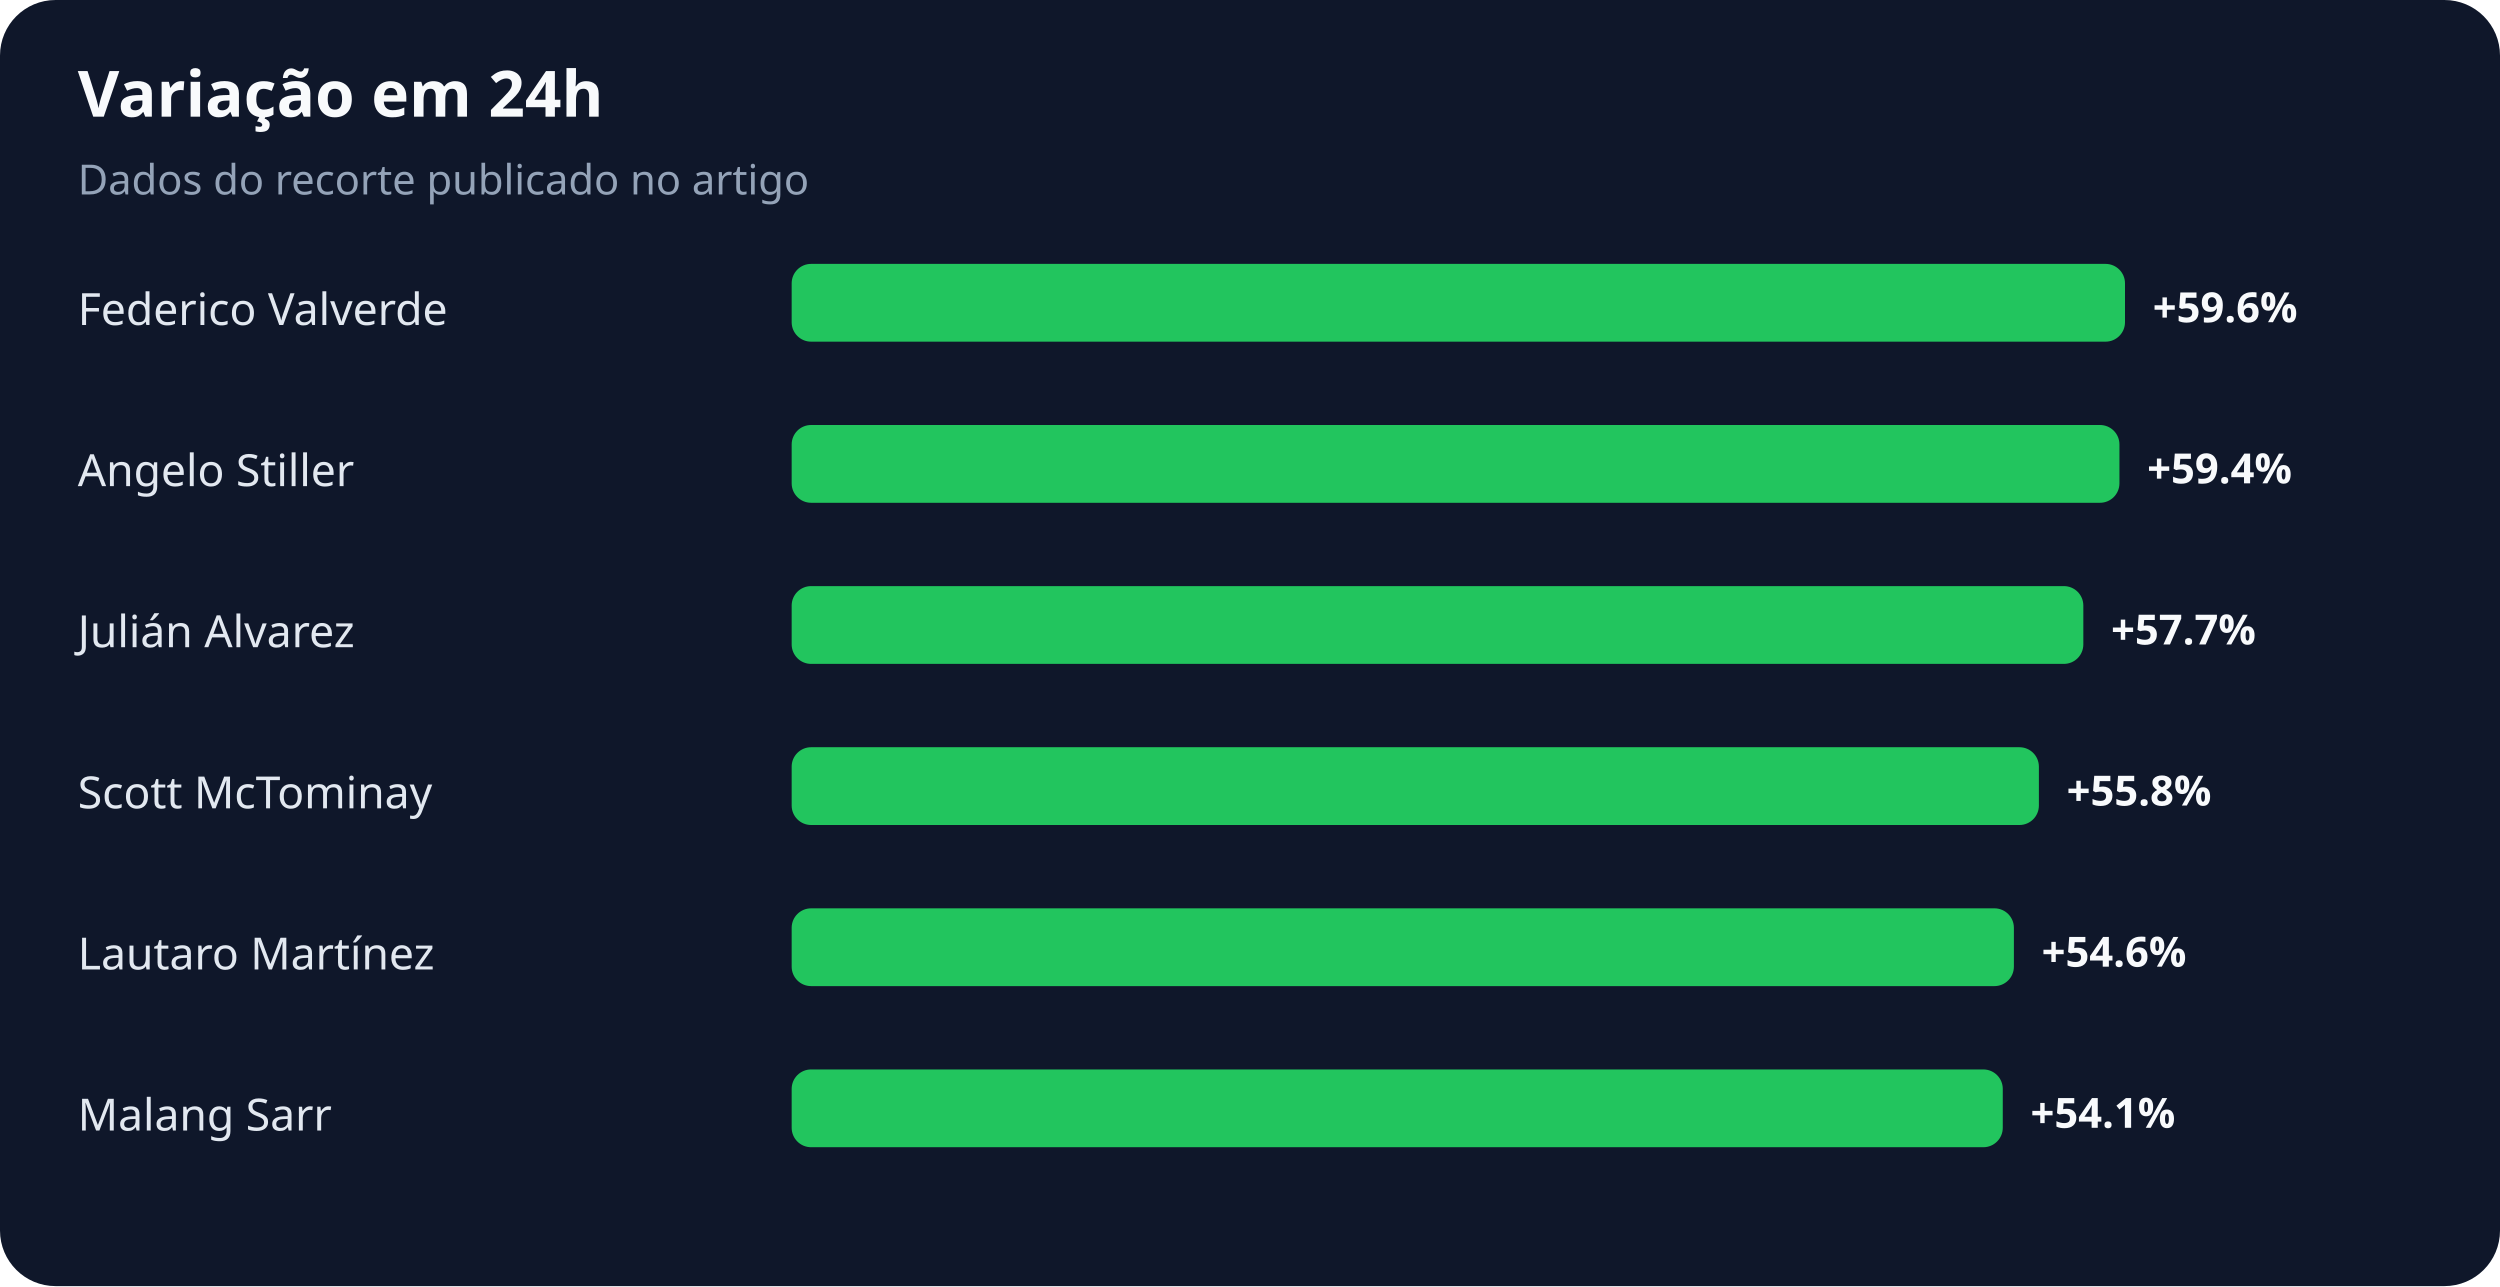
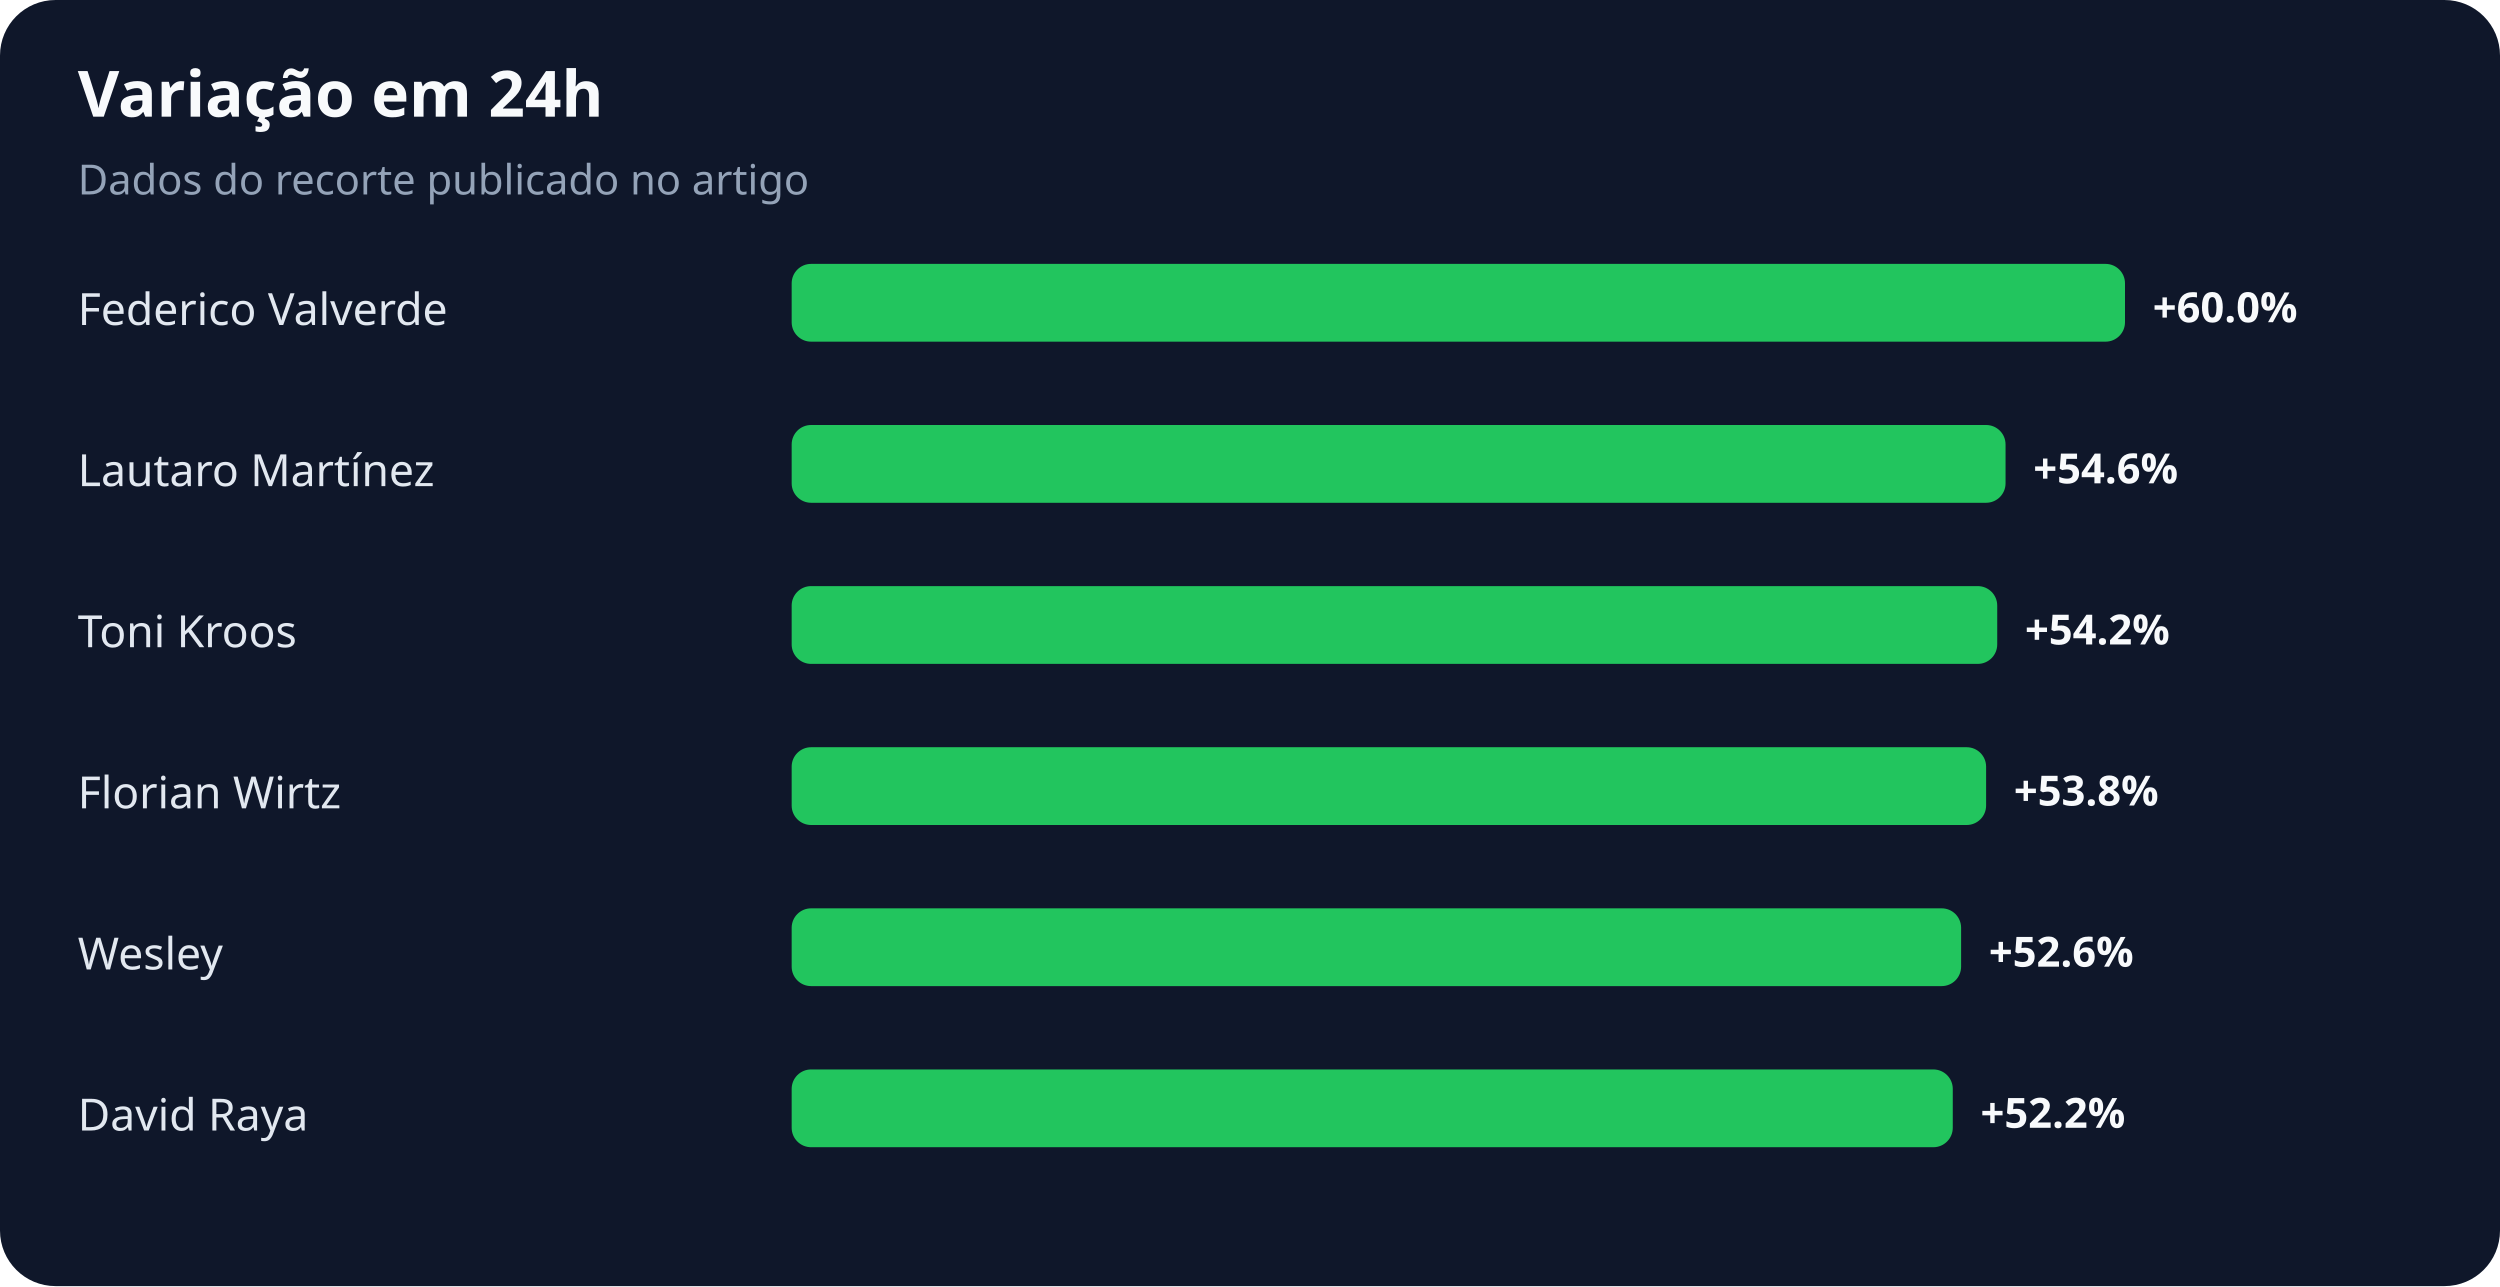
<svg xmlns="http://www.w3.org/2000/svg" width="900" height="463" viewBox="0 0 900 463" role="img" aria-labelledby="title desc">
  <rect width="100%" height="100%" rx="20" fill="#0f172a" />
  <text x="28" y="42" fill="#f8fafc" font-family="system-ui,sans-serif" font-size="23" font-weight="700">Variação em 24h</text>
  <text x="28" y="70" fill="#94a3b8" font-family="system-ui,sans-serif" font-size="15">Dados do recorte publicado no artigo</text>
  <text x="28" y="117" fill="#e2e8f0" font-family="system-ui,sans-serif" font-size="16">Federico Valverde</text>
  <rect x="285" y="95" width="480" height="28" rx="7" fill="#22c55e" />
-   <text x="775" y="116" fill="#f8fafc" font-family="system-ui,sans-serif" font-size="15" font-weight="700">+59.6%</text>
-   <text x="28" y="175" fill="#e2e8f0" font-family="system-ui,sans-serif" font-size="16">Angelo Stiller</text>
-   <rect x="285" y="153" width="478" height="28" rx="7" fill="#22c55e" />
-   <text x="773" y="174" fill="#f8fafc" font-family="system-ui,sans-serif" font-size="15" font-weight="700">+59.4%</text>
-   <text x="28" y="233" fill="#e2e8f0" font-family="system-ui,sans-serif" font-size="16">Julián Alvarez</text>
-   <rect x="285" y="211" width="465" height="28" rx="7" fill="#22c55e" />
-   <text x="760" y="232" fill="#f8fafc" font-family="system-ui,sans-serif" font-size="15" font-weight="700">+57.7%</text>
-   <text x="28" y="291" fill="#e2e8f0" font-family="system-ui,sans-serif" font-size="16">Scott McTominay</text>
-   <rect x="285" y="269" width="449" height="28" rx="7" fill="#22c55e" />
-   <text x="744" y="290" fill="#f8fafc" font-family="system-ui,sans-serif" font-size="15" font-weight="700">+55.8%</text>
-   <text x="28" y="349" fill="#e2e8f0" font-family="system-ui,sans-serif" font-size="16">Lautaro Martínez</text>
-   <rect x="285" y="327" width="440" height="28" rx="7" fill="#22c55e" />
-   <text x="735" y="348" fill="#f8fafc" font-family="system-ui,sans-serif" font-size="15" font-weight="700">+54.6%</text>
-   <text x="28" y="407" fill="#e2e8f0" font-family="system-ui,sans-serif" font-size="16">Malang Sarr</text>
-   <rect x="285" y="385" width="436" height="28" rx="7" fill="#22c55e" />
-   <text x="731" y="406" fill="#f8fafc" font-family="system-ui,sans-serif" font-size="15" font-weight="700">+54.1%</text>
+   <text x="775" y="116" fill="#f8fafc" font-family="system-ui,sans-serif" font-size="15" font-weight="700">+60.0%</text>
+   <text x="28" y="175" fill="#e2e8f0" font-family="system-ui,sans-serif" font-size="16">Lautaro Martínez</text>
+   <rect x="285" y="153" width="437" height="28" rx="7" fill="#22c55e" />
+   <text x="732" y="174" fill="#f8fafc" font-family="system-ui,sans-serif" font-size="15" font-weight="700">+54.6%</text>
+   <text x="28" y="233" fill="#e2e8f0" font-family="system-ui,sans-serif" font-size="16">Toni Kroos</text>
+   <rect x="285" y="211" width="434" height="28" rx="7" fill="#22c55e" />
+   <text x="729" y="232" fill="#f8fafc" font-family="system-ui,sans-serif" font-size="15" font-weight="700">+54.2%</text>
+   <text x="28" y="291" fill="#e2e8f0" font-family="system-ui,sans-serif" font-size="16">Florian Wirtz</text>
+   <rect x="285" y="269" width="430" height="28" rx="7" fill="#22c55e" />
+   <text x="725" y="290" fill="#f8fafc" font-family="system-ui,sans-serif" font-size="15" font-weight="700">+53.8%</text>
+   <text x="28" y="349" fill="#e2e8f0" font-family="system-ui,sans-serif" font-size="16">Wesley</text>
+   <rect x="285" y="327" width="421" height="28" rx="7" fill="#22c55e" />
+   <text x="716" y="348" fill="#f8fafc" font-family="system-ui,sans-serif" font-size="15" font-weight="700">+52.6%</text>
+   <text x="28" y="407" fill="#e2e8f0" font-family="system-ui,sans-serif" font-size="16">David Raya</text>
+   <rect x="285" y="385" width="418" height="28" rx="7" fill="#22c55e" />
+   <text x="713" y="406" fill="#f8fafc" font-family="system-ui,sans-serif" font-size="15" font-weight="700">+52.2%</text>
</svg>
